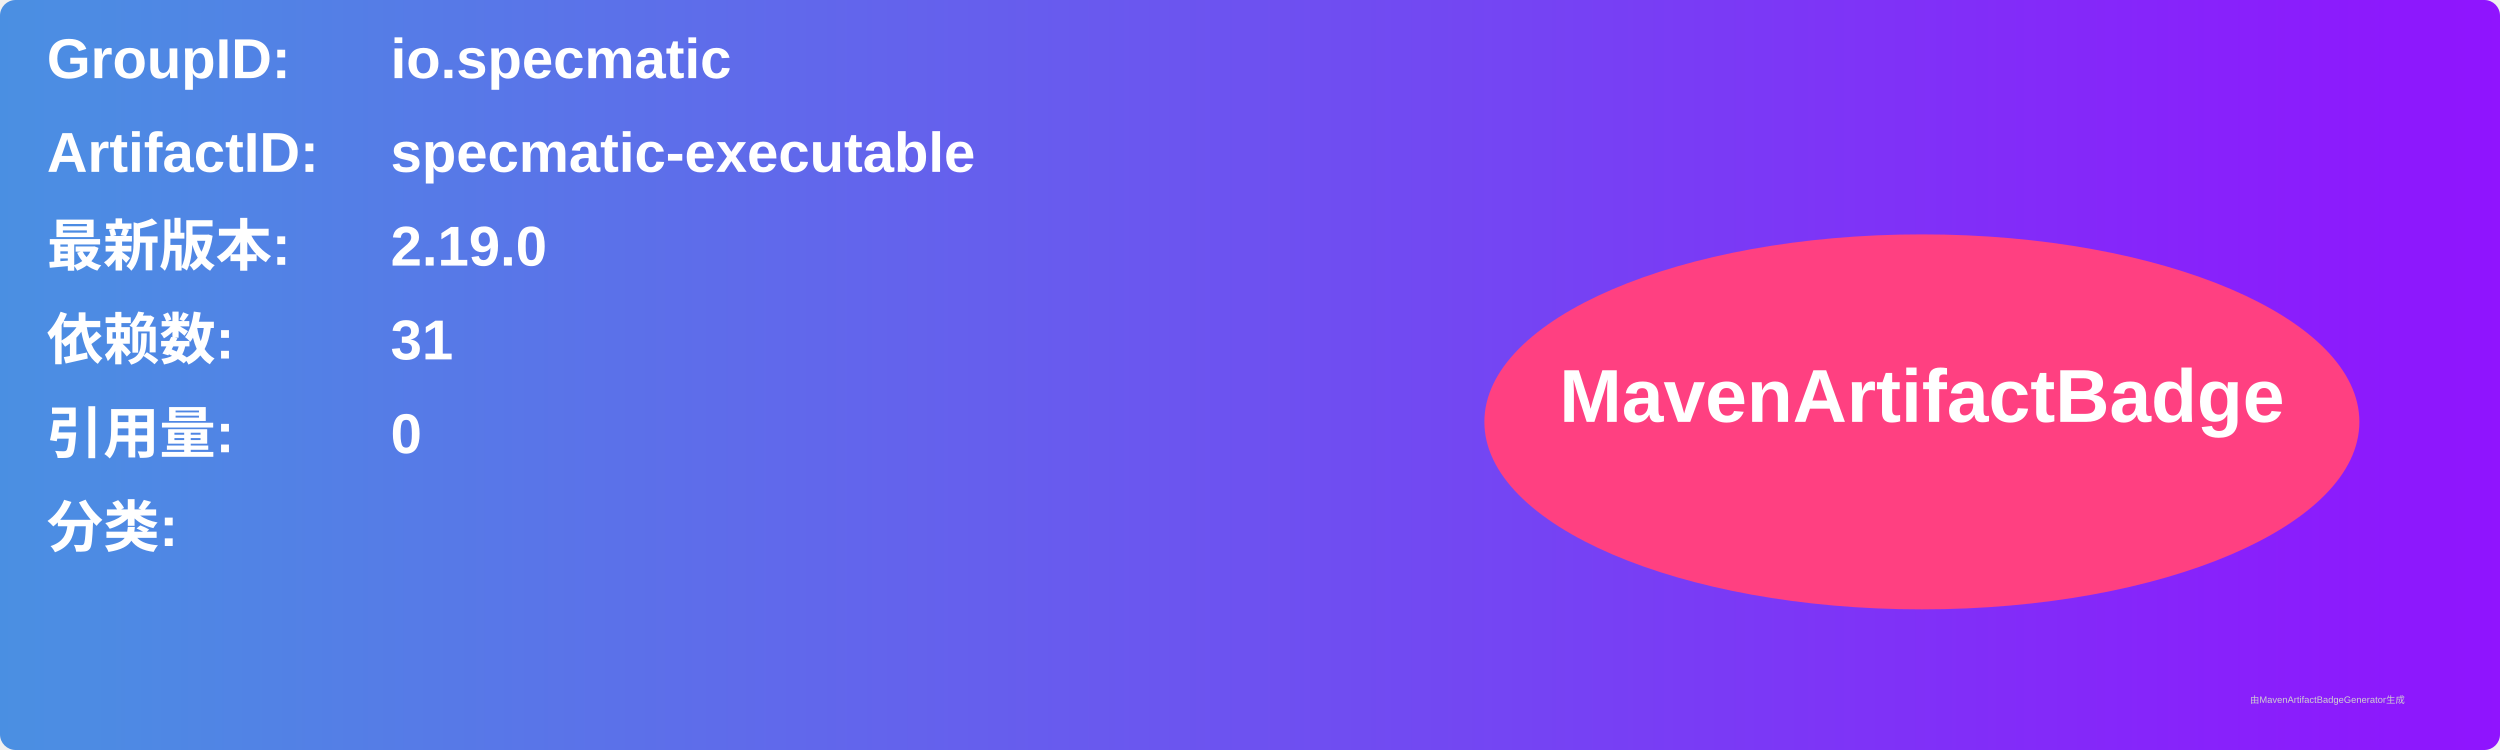
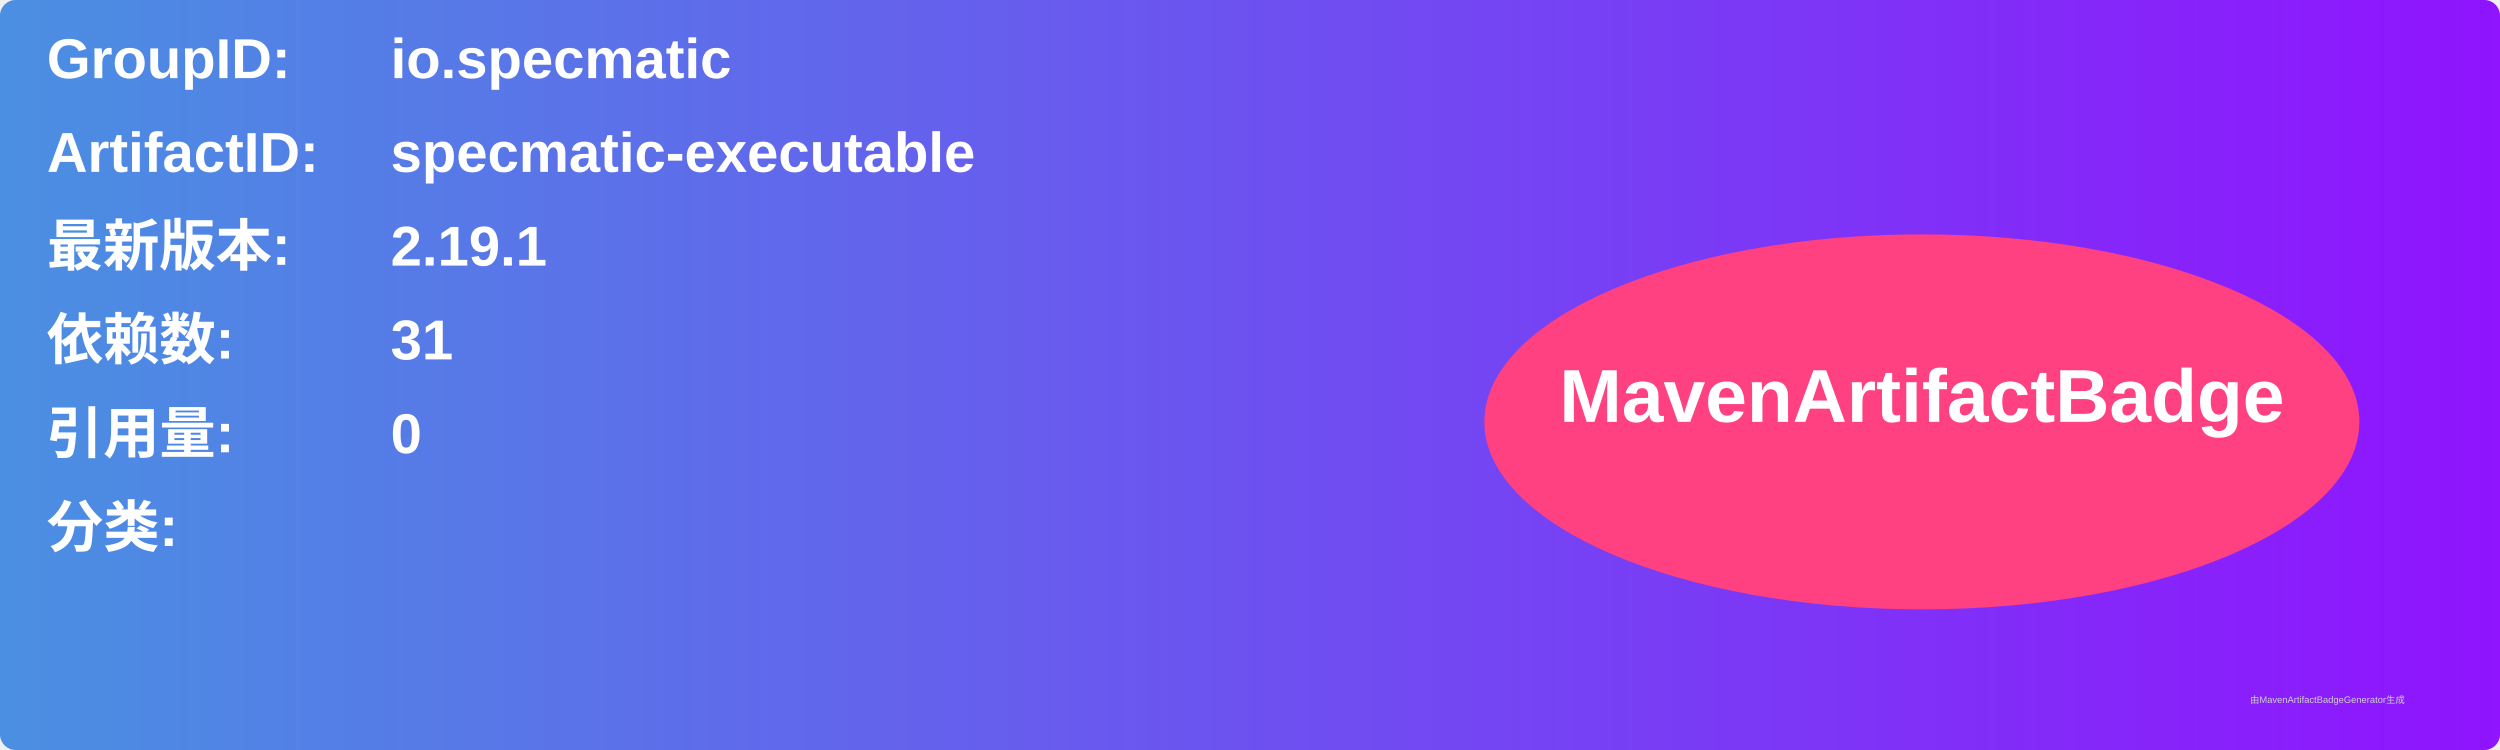
<svg xmlns="http://www.w3.org/2000/svg" width="800" height="240" viewBox="0 0 800 240">
  <linearGradient id="grad" x1="0%" y1="0%" x2="100%" y2="0%">
    <stop offset="0%" stop-color="#4a90e2" />
    <stop offset="100%" stop-color="#9013fe" />
  </linearGradient>
  <rect width="100%" height="100%" rx="5" ry="5" fill="url(#grad)" />
  <g transform="translate(15, 15)">
    <text x="0" y="10" font-family="Arial" font-size="18" fill="white" font-weight="bold" width="260">GroupID:</text>
    <text x="110" y="10" font-family="Arial" font-size="18" fill="white" font-weight="bold" width="460">io.specmatic</text>
    <text x="0" y="40" font-family="Arial" font-size="18" fill="white" font-weight="bold" width="260">ArtifactID:</text>
    <text x="110" y="40" font-family="Arial" font-size="18" fill="white" font-weight="bold" width="460">specmatic-executable</text>
    <text x="0" y="70" font-family="Arial" font-size="18" fill="white" font-weight="bold">最新版本:</text>
    <text x="110" y="70" font-family="Arial" font-size="18" fill="white" font-weight="bold">
-       <tspan font-weight="bold">2.19.0</tspan>
+       <tspan font-weight="bold">2.19.1</tspan>
    </text>
    <text x="0" y="100" font-family="Arial" font-size="18" fill="white" font-weight="bold">依赖数: </text>
    <text x="110" y="100" font-family="Arial" font-size="18" fill="white">
      <tspan font-weight="bold">31</tspan>
    </text>
    <text x="0" y="130" font-family="Arial" font-size="18" fill="white" font-weight="bold">引用量: </text>
    <text x="110" y="130" font-family="Arial" font-size="18" fill="white">
      <tspan font-weight="bold">0</tspan>
    </text>
    <text x="0" y="160" font-family="Arial" font-size="18" fill="white" font-weight="bold">分类:</text>
    <text x="10" y="190" font-family="Arial" font-size="10" fill="white">
      <tspan font-weight="bold" />
    </text>
    <ellipse cx="600" cy="120" rx="140" ry="60" fill="#ff4081" />
    <text x="600" y="120" text-anchor="middle" font-family="Arial" font-size="24" fill="white" font-weight="bold">MavenArtifactBadge</text>
  </g>
  <text x="720" y="225" font-family="Arial" font-size="3" fill="#d0d0d0">由MavenArtifactBadgeGenerator生成</text>
</svg>
